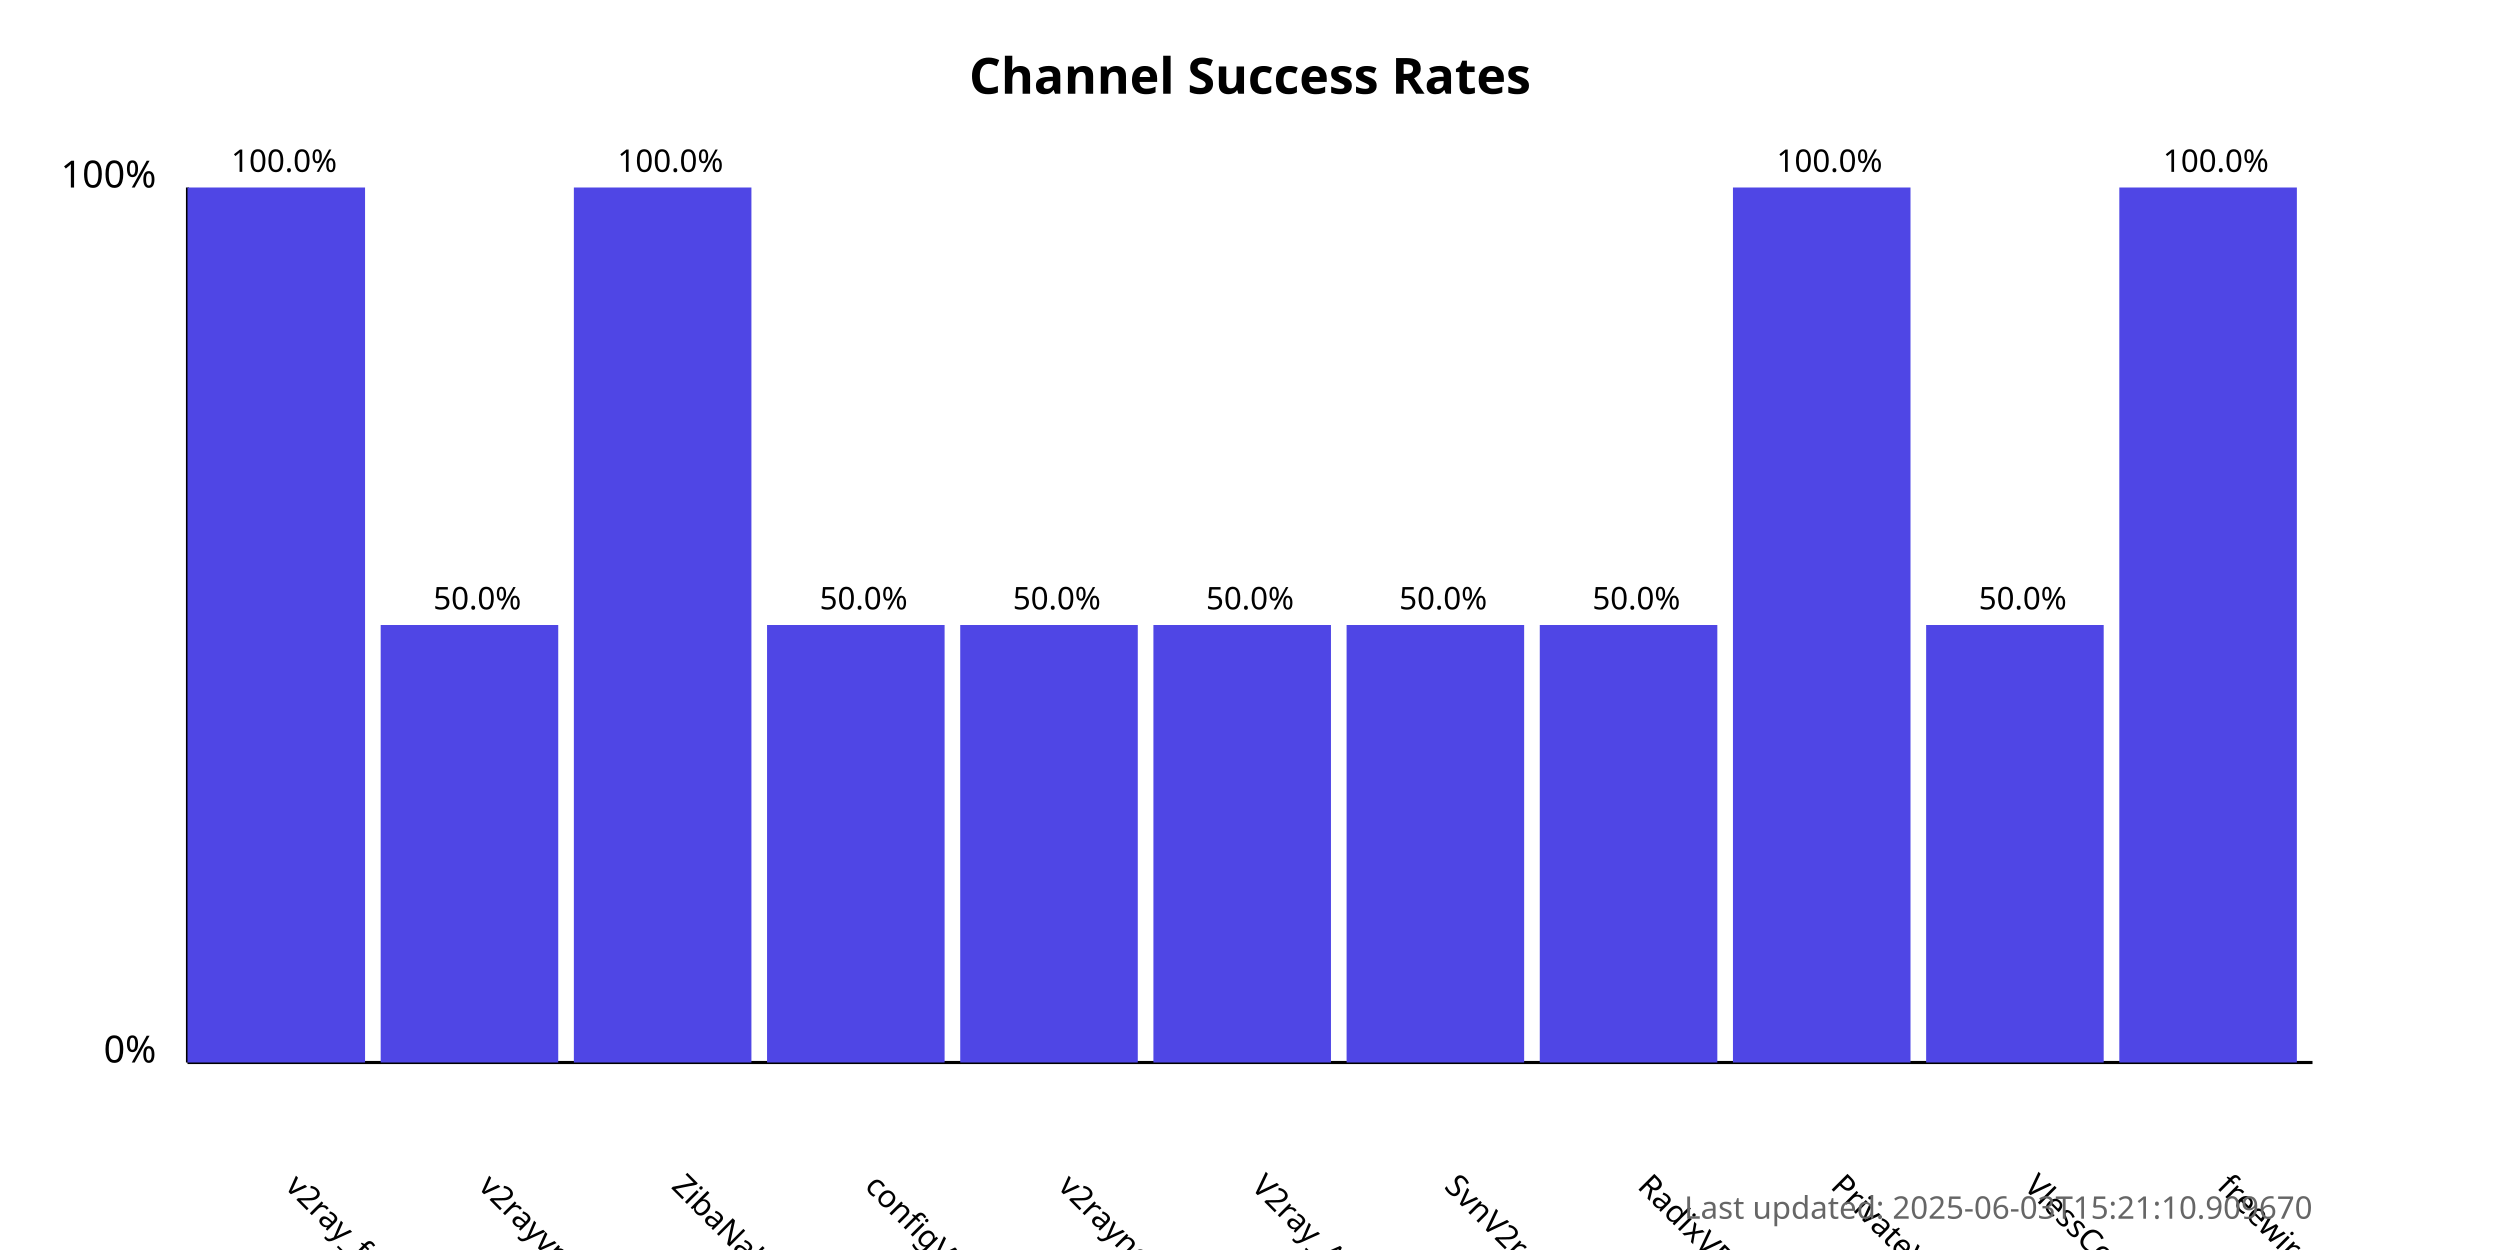
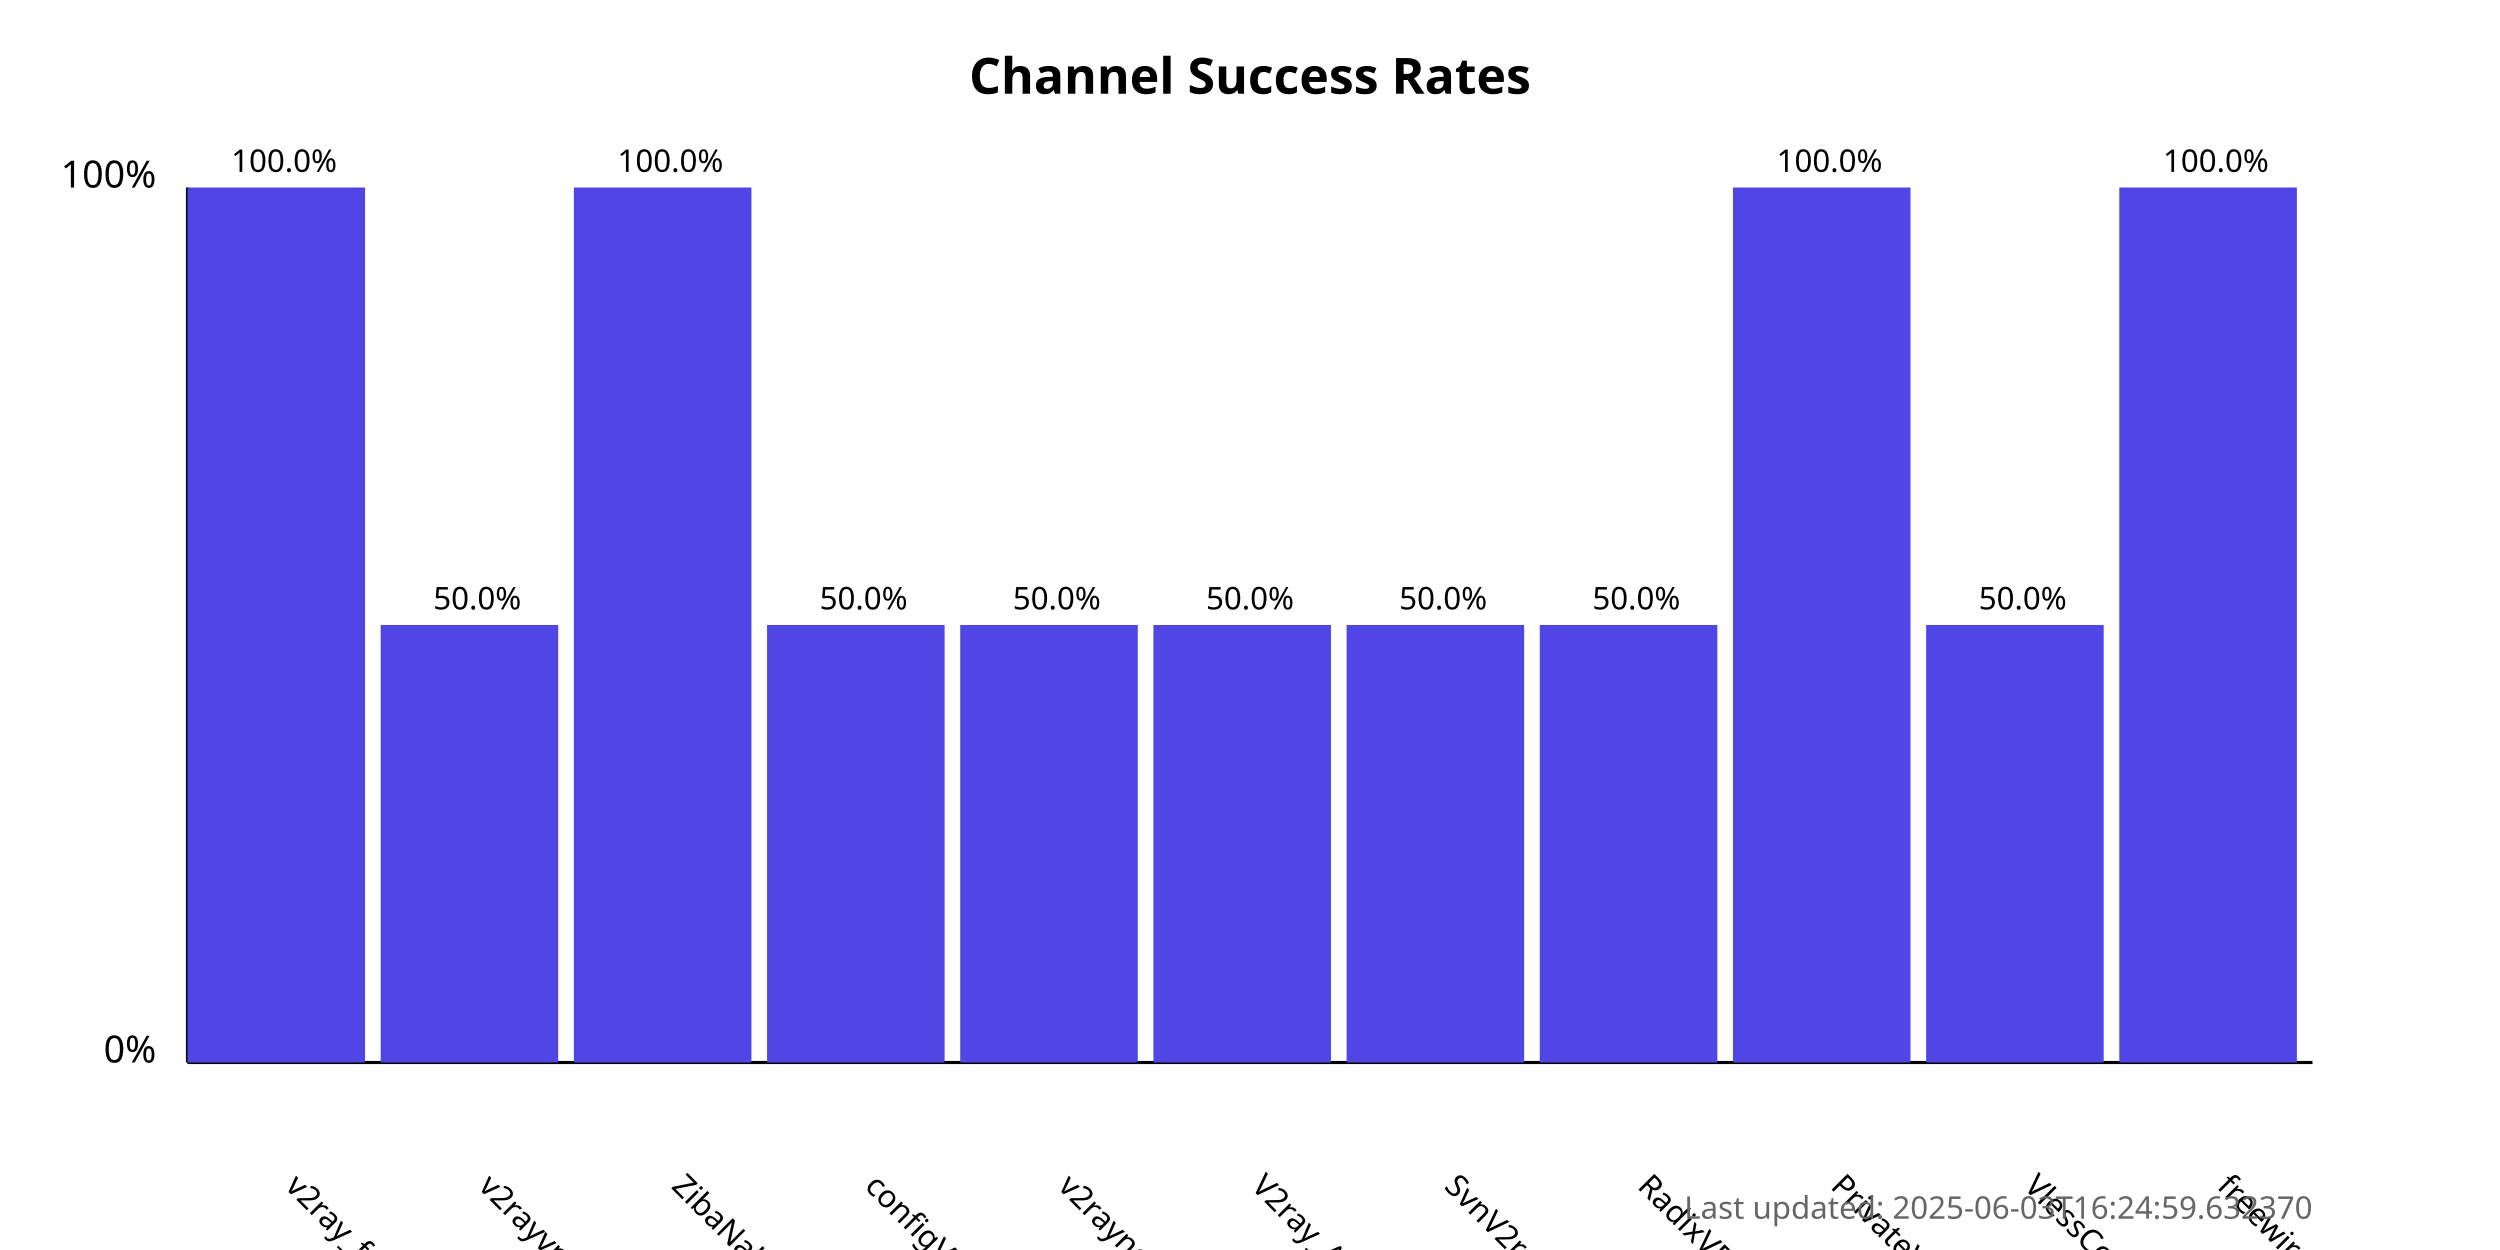
<svg xmlns="http://www.w3.org/2000/svg" width="800" height="400">
  <style>
            .chart-title { font: bold 16px sans-serif; }
            .axis-label { font: 12px sans-serif; }
            .tick-label { font: 10px sans-serif; }
            .bar { fill: #4f46e5; }
            .bar:hover { fill: #6366f1; }
            .timestamp { font: 10px sans-serif; fill: #666; }
        </style>
  <text x="400.0" y="30" text-anchor="middle" class="chart-title">
            Channel Success Rates
        </text>
  <line x1="60" y1="340" x2="60" y2="60" stroke="black" stroke-width="1" />
  <line x1="60" y1="340" x2="740" y2="340" stroke="black" stroke-width="1" />
  <text x="50" y="340" text-anchor="end" class="axis-label">0%</text>
  <text x="50" y="60" text-anchor="end" class="axis-label">100%</text>
  <g>
    <rect x="60" y="60.0" width="56.818" height="280.0" class="bar" />
    <text x="90.909" y="380" transform="rotate(45, 90.90909, 380)" text-anchor="start" class="tick-label">
                v2ray_free_conf
            </text>
    <text x="90.909" y="55.0" text-anchor="middle" class="tick-label">
                100.0%
            </text>
  </g>
  <g>
    <rect x="121.818" y="200.0" width="56.818" height="140.0" class="bar" />
    <text x="152.727" y="380" transform="rotate(45, 152.7273, 380)" text-anchor="start" class="tick-label">
                v2rayvpno
            </text>
    <text x="152.727" y="195.0" text-anchor="middle" class="tick-label">
                50.0%
            </text>
  </g>
  <g>
    <rect x="183.636" y="60.0" width="56.818" height="280.0" class="bar" />
    <text x="214.545" y="380" transform="rotate(45, 214.5455, 380)" text-anchor="start" class="tick-label">
                ZibaNabz
            </text>
    <text x="214.545" y="55.0" text-anchor="middle" class="tick-label">
                100.0%
            </text>
  </g>
  <g>
    <rect x="245.455" y="200.0" width="56.818" height="140.0" class="bar" />
    <text x="276.364" y="380" transform="rotate(45, 276.3636, 380)" text-anchor="start" class="tick-label">
                configV2rayForFree
            </text>
    <text x="276.364" y="195.0" text-anchor="middle" class="tick-label">
                50.0%
            </text>
  </g>
  <g>
    <rect x="307.273" y="200.0" width="56.818" height="140.0" class="bar" />
    <text x="338.182" y="380" transform="rotate(45, 338.1818, 380)" text-anchor="start" class="tick-label">
                v2rayngvpn
            </text>
    <text x="338.182" y="195.0" text-anchor="middle" class="tick-label">
                50.0%
            </text>
  </g>
  <g>
    <rect x="369.091" y="200.0" width="56.818" height="140.0" class="bar" />
    <text x="400.0" y="380" transform="rotate(45, 400.0, 380)" text-anchor="start" class="tick-label">
                V2ray_Alpha
            </text>
    <text x="400.0" y="195.0" text-anchor="middle" class="tick-label">
                50.0%
            </text>
  </g>
  <g>
    <rect x="430.909" y="200.0" width="56.818" height="140.0" class="bar" />
    <text x="461.818" y="380" transform="rotate(45, 461.8182, 380)" text-anchor="start" class="tick-label">
                SvnV2ray
            </text>
    <text x="461.818" y="195.0" text-anchor="middle" class="tick-label">
                50.0%
            </text>
  </g>
  <g>
    <rect x="492.727" y="200.0" width="56.818" height="140.0" class="bar" />
    <text x="523.636" y="380" transform="rotate(45, 523.6364, 380)" text-anchor="start" class="tick-label">
                RadixVPN
            </text>
    <text x="523.636" y="195.0" text-anchor="middle" class="tick-label">
                50.0%
            </text>
  </g>
  <g>
    <rect x="554.545" y="60.0" width="56.818" height="280.0" class="bar" />
    <text x="585.455" y="380" transform="rotate(45, 585.4545, 380)" text-anchor="start" class="tick-label">
                PrivateVPNs
            </text>
    <text x="585.455" y="55.0" text-anchor="middle" class="tick-label">
                100.0%
            </text>
  </g>
  <g>
    <rect x="616.364" y="200.0" width="56.818" height="140.0" class="bar" />
    <text x="647.273" y="380" transform="rotate(45, 647.2727, 380)" text-anchor="start" class="tick-label">
                VlessConfig
            </text>
    <text x="647.273" y="195.0" text-anchor="middle" class="tick-label">
                50.0%
            </text>
  </g>
  <g>
    <rect x="678.182" y="60.0" width="56.818" height="280.0" class="bar" />
    <text x="709.091" y="380" transform="rotate(45, 709.0909, 380)" text-anchor="start" class="tick-label">
                freewireguard
            </text>
    <text x="709.091" y="55.0" text-anchor="middle" class="tick-label">
                100.0%
            </text>
  </g>
  <text x="740" y="390" text-anchor="end" class="timestamp">
-             Last updated: 2025-06-03T15:21:10.909670
+             Last updated: 2025-06-03T16:24:59.632370
        </text>
</svg>
